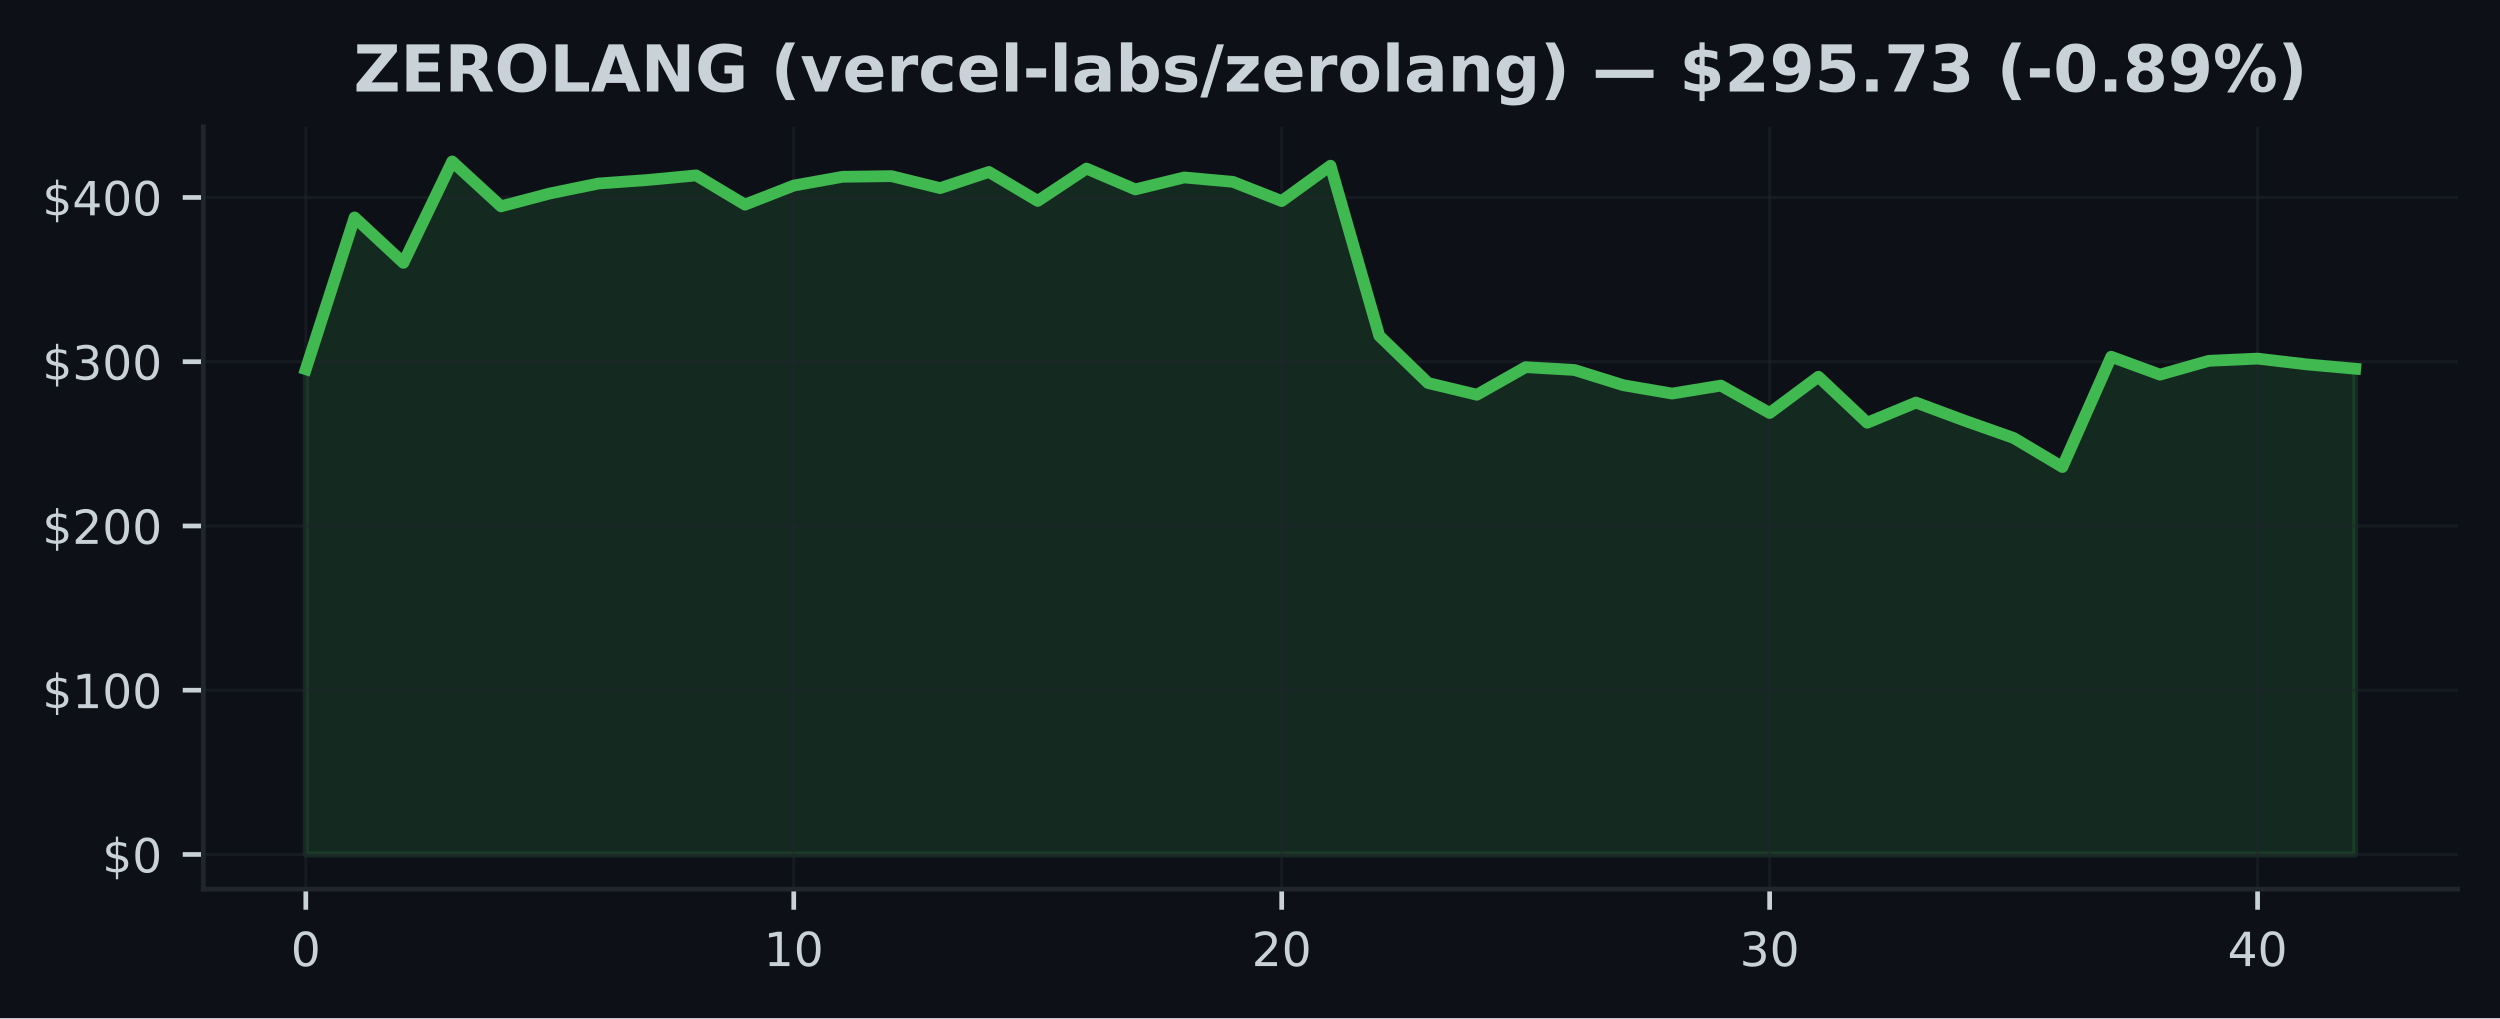
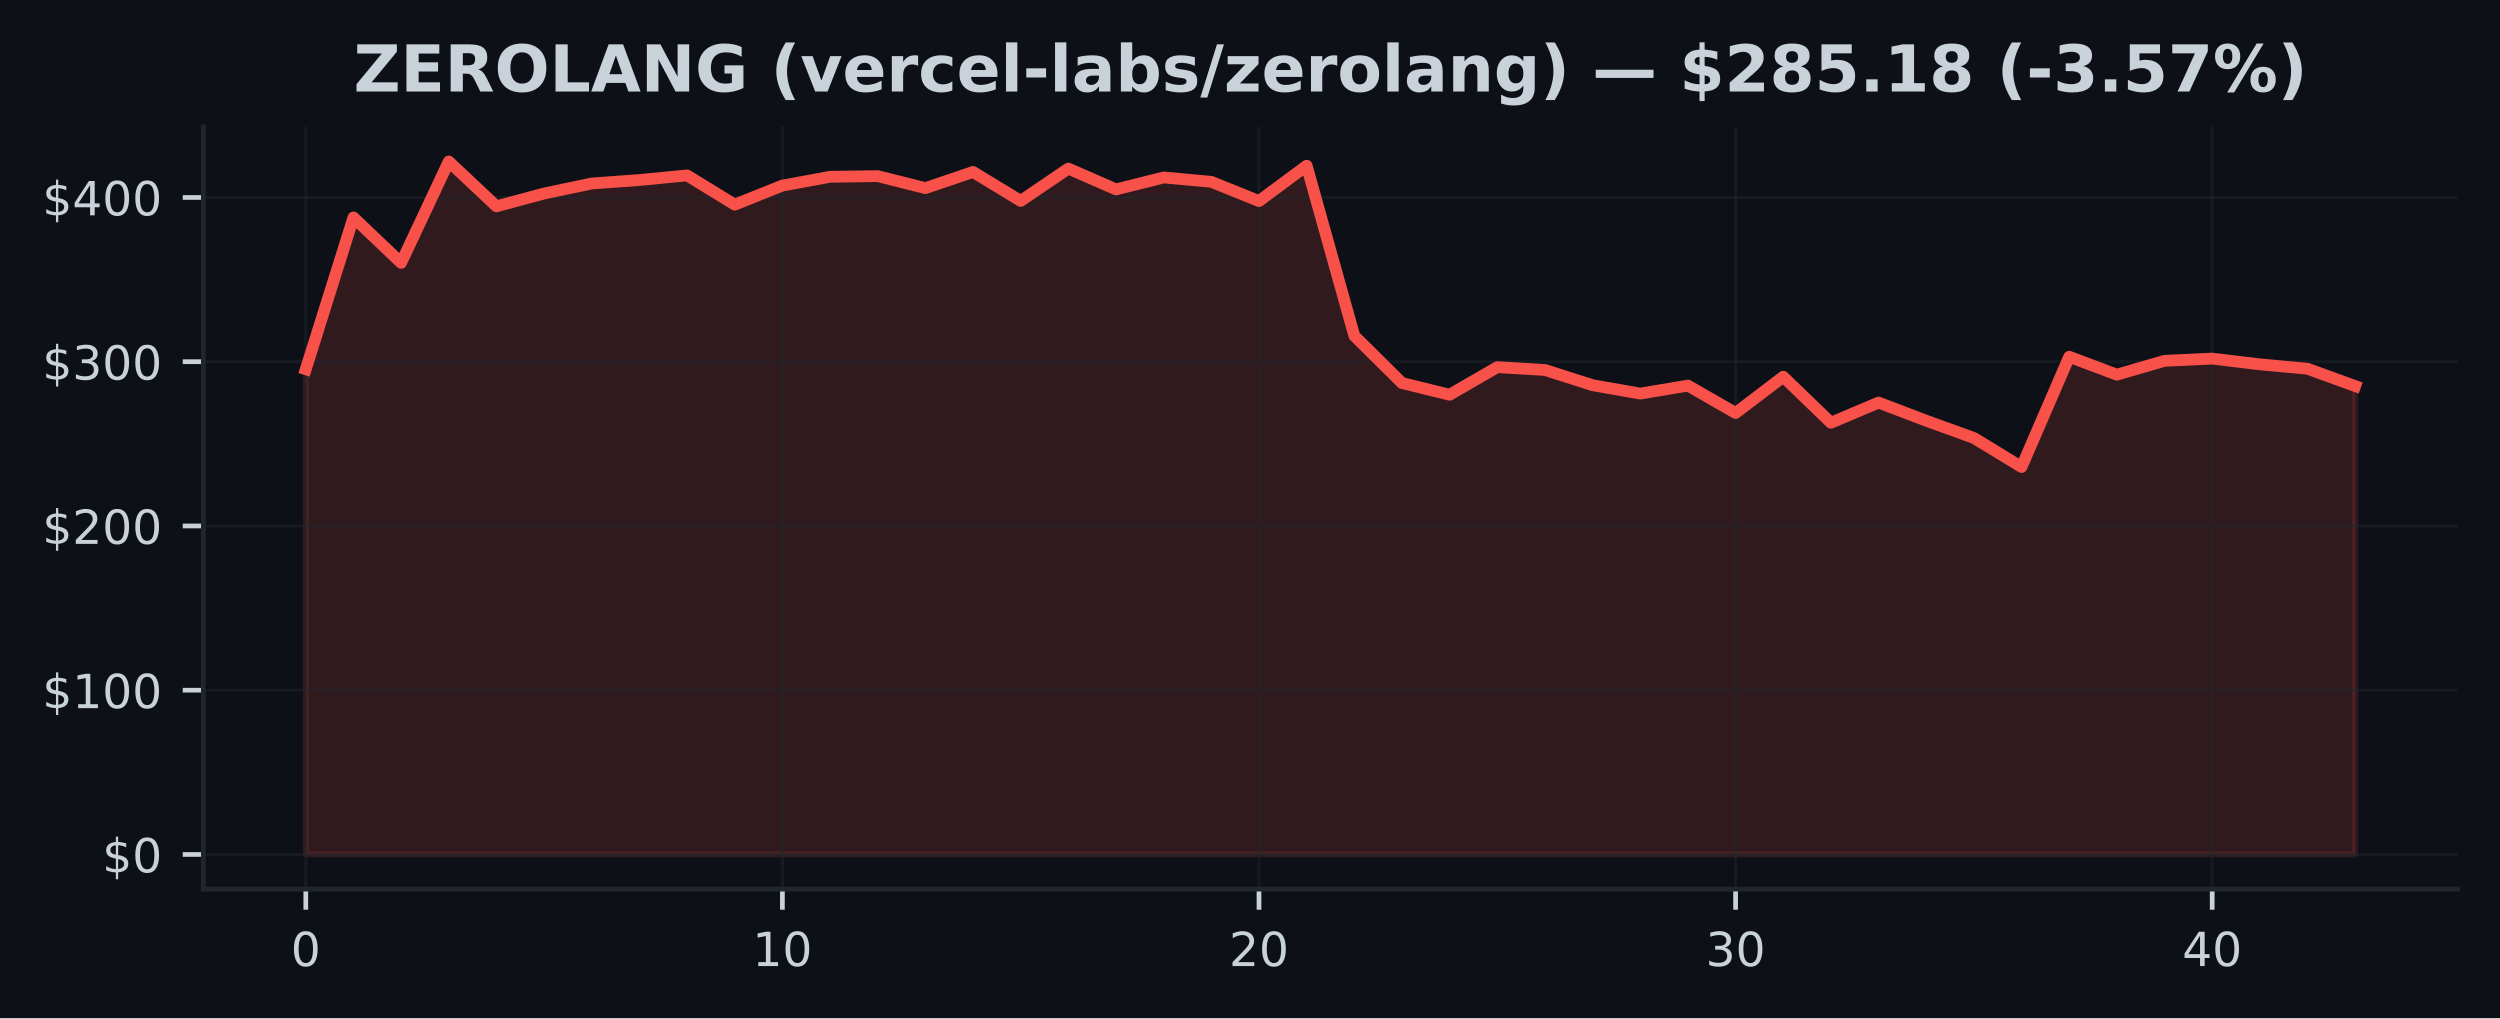
<svg xmlns="http://www.w3.org/2000/svg" xmlns:xlink="http://www.w3.org/1999/xlink" width="424.91pt" height="173.061pt" viewBox="0 0 424.91 173.061" version="1.1">
  <defs>
    <style type="text/css">*{stroke-linejoin: round; stroke-linecap: butt}</style>
  </defs>
  <g id="figure_1">
    <g id="patch_1">
      <path d="M 0 173.061  L 424.91 173.061  L 424.91 0  L 0 0  z " style="fill: #0d1117" />
    </g>
    <g id="axes_1">
      <g id="patch_2">
        <path d="M 34.56 151.118  L 417.71 151.118  L 417.71 21.558  L 34.56 21.558  z " style="fill: #0d1117" />
      </g>
      <g id="FillBetweenPolyCollection_1">
        <defs>
-           <path id="m1486b0fbf0" d="M 51.976 -27.832  L 51.976 -110.307  L 60.269 -136.102  L 68.562 -128.386  L 76.856 -145.613  L 85.149 -137.992  L 93.442 -140.175  L 101.736 -141.873  L 110.029 -142.464  L 118.322 -143.249  L 126.616 -138.28  L 134.909 -141.521  L 143.202 -143.012  L 151.495 -143.126  L 159.789 -141.085  L 168.082 -143.835  L 176.375 -138.911  L 184.669 -144.41  L 192.962 -140.868  L 201.255 -142.9  L 209.548 -142.154  L 217.842 -138.885  L 226.135 -144.893  L 234.428 -115.985  L 242.722 -107.962  L 251.015 -105.968  L 259.308 -110.659  L 267.601 -110.178  L 275.895 -107.59  L 284.188 -106.167  L 292.481 -107.523  L 300.775 -102.864  L 309.068 -109.028  L 317.361 -101.211  L 325.654 -104.637  L 333.948 -101.549  L 342.241 -98.621  L 350.534 -93.685  L 358.828 -112.426  L 367.121 -109.383  L 375.414 -111.733  L 383.708 -112.11  L 392.001 -111.136  L 400.294 -110.391  L 400.294 -27.832  L 400.294 -27.832  L 392.001 -27.832  L 383.708 -27.832  L 375.414 -27.832  L 367.121 -27.832  L 358.828 -27.832  L 350.534 -27.832  L 342.241 -27.832  L 333.948 -27.832  L 325.654 -27.832  L 317.361 -27.832  L 309.068 -27.832  L 300.775 -27.832  L 292.481 -27.832  L 284.188 -27.832  L 275.895 -27.832  L 267.601 -27.832  L 259.308 -27.832  L 251.015 -27.832  L 242.722 -27.832  L 234.428 -27.832  L 226.135 -27.832  L 217.842 -27.832  L 209.548 -27.832  L 201.255 -27.832  L 192.962 -27.832  L 184.669 -27.832  L 176.375 -27.832  L 168.082 -27.832  L 159.789 -27.832  L 151.495 -27.832  L 143.202 -27.832  L 134.909 -27.832  L 126.616 -27.832  L 118.322 -27.832  L 110.029 -27.832  L 101.736 -27.832  L 93.442 -27.832  L 85.149 -27.832  L 76.856 -27.832  L 68.562 -27.832  L 60.269 -27.832  L 51.976 -27.832  z " style="stroke: #3fb950; stroke-opacity: 0.15" />
+           <path id="m96f0166bbc" d="M 51.976 -27.832  L 51.976 -110.307  L 60.076 -136.102  L 68.177 -128.386  L 76.277 -145.613  L 84.378 -137.992  L 92.478 -140.175  L 100.578 -141.873  L 108.679 -142.464  L 116.779 -143.249  L 124.88 -138.28  L 132.98 -141.521  L 141.081 -143.012  L 149.181 -143.126  L 157.281 -141.085  L 165.382 -143.835  L 173.482 -138.911  L 181.583 -144.41  L 189.683 -140.868  L 197.784 -142.9  L 205.884 -142.154  L 213.984 -138.885  L 222.085 -144.893  L 230.185 -115.985  L 238.286 -107.962  L 246.386 -105.968  L 254.486 -110.659  L 262.587 -110.178  L 270.687 -107.59  L 278.788 -106.167  L 286.888 -107.523  L 294.989 -102.864  L 303.089 -109.028  L 311.189 -101.211  L 319.29 -104.637  L 327.39 -101.549  L 335.491 -98.621  L 343.591 -93.685  L 351.692 -112.426  L 359.792 -109.383  L 367.892 -111.733  L 375.993 -112.11  L 384.093 -111.136  L 392.194 -110.391  L 400.294 -107.445  L 400.294 -27.832  L 400.294 -27.832  L 392.194 -27.832  L 384.093 -27.832  L 375.993 -27.832  L 367.892 -27.832  L 359.792 -27.832  L 351.692 -27.832  L 343.591 -27.832  L 335.491 -27.832  L 327.39 -27.832  L 319.29 -27.832  L 311.189 -27.832  L 303.089 -27.832  L 294.989 -27.832  L 286.888 -27.832  L 278.788 -27.832  L 270.687 -27.832  L 262.587 -27.832  L 254.486 -27.832  L 246.386 -27.832  L 238.286 -27.832  L 230.185 -27.832  L 222.085 -27.832  L 213.984 -27.832  L 205.884 -27.832  L 197.784 -27.832  L 189.683 -27.832  L 181.583 -27.832  L 173.482 -27.832  L 165.382 -27.832  L 157.281 -27.832  L 149.181 -27.832  L 141.081 -27.832  L 132.98 -27.832  L 124.88 -27.832  L 116.779 -27.832  L 108.679 -27.832  L 100.578 -27.832  L 92.478 -27.832  L 84.378 -27.832  L 76.277 -27.832  L 68.177 -27.832  L 60.076 -27.832  L 51.976 -27.832  z " style="stroke: #f85149; stroke-opacity: 0.15" />
        </defs>
-         <g clip-path="url(#pef9ae3f86c)">
-           <use xlink:href="#m1486b0fbf0" x="0" y="173.061" style="fill: #3fb950; fill-opacity: 0.15; stroke: #3fb950; stroke-opacity: 0.15" />
+         <g clip-path="url(#p9b4d5dfa39)">
+           <use xlink:href="#m96f0166bbc" x="0" y="173.061" style="fill: #f85149; fill-opacity: 0.15; stroke: #f85149; stroke-opacity: 0.15" />
        </g>
      </g>
      <g id="matplotlib.axis_1">
        <g id="xtick_1">
          <g id="line2d_1">
-             <path d="M 51.976 151.118  L 51.976 21.558  " clip-path="url(#pef9ae3f86c)" style="fill: none; stroke: #21262d; stroke-opacity: 0.5; stroke-width: 0.5; stroke-linecap: square" />
+             <path d="M 51.976 151.118  L 51.976 21.558  " clip-path="url(#p9b4d5dfa39)" style="fill: none; stroke: #21262d; stroke-opacity: 0.5; stroke-width: 0.5; stroke-linecap: square" />
          </g>
          <g id="line2d_2">
            <defs>
-               <path id="me3d397b554" d="M 0 0  L 0 3.5  " style="stroke: #c9d1d9; stroke-width: 0.8" />
+               <path id="m2ffce586f7" d="M 0 0  L 0 3.5  " style="stroke: #c9d1d9; stroke-width: 0.8" />
            </defs>
            <g>
-               <use xlink:href="#me3d397b554" x="51.976" y="151.118" style="fill: #c9d1d9; stroke: #c9d1d9; stroke-width: 0.8" />
+               <use xlink:href="#m2ffce586f7" x="51.976" y="151.118" style="fill: #c9d1d9; stroke: #c9d1d9; stroke-width: 0.8" />
            </g>
          </g>
          <g id="text_1">
            <g style="fill: #c9d1d9" transform="translate(49.43091 164.197) scale(0.08 -0.08)">
              <defs>
                <path id="DejaVuSans-30" d="M 2034 4250  Q 1547 4250 1301 3770  Q 1056 3291 1056 2328  Q 1056 1369 1301 889  Q 1547 409 2034 409  Q 2525 409 2770 889  Q 3016 1369 3016 2328  Q 3016 3291 2770 3770  Q 2525 4250 2034 4250  z M 2034 4750  Q 2819 4750 3233 4129  Q 3647 3509 3647 2328  Q 3647 1150 3233 529  Q 2819 -91 2034 -91  Q 1250 -91 836 529  Q 422 1150 422 2328  Q 422 3509 836 4129  Q 1250 4750 2034 4750  z " transform="scale(0.015625)" />
              </defs>
              <use xlink:href="#DejaVuSans-30" />
            </g>
          </g>
        </g>
        <g id="xtick_2">
          <g id="line2d_3">
-             <path d="M 134.909 151.118  L 134.909 21.558  " clip-path="url(#pef9ae3f86c)" style="fill: none; stroke: #21262d; stroke-opacity: 0.5; stroke-width: 0.5; stroke-linecap: square" />
+             <path d="M 132.98 151.118  L 132.98 21.558  " clip-path="url(#p9b4d5dfa39)" style="fill: none; stroke: #21262d; stroke-opacity: 0.5; stroke-width: 0.5; stroke-linecap: square" />
          </g>
          <g id="line2d_4">
            <g>
-               <use xlink:href="#me3d397b554" x="134.909" y="151.118" style="fill: #c9d1d9; stroke: #c9d1d9; stroke-width: 0.8" />
+               <use xlink:href="#m2ffce586f7" x="132.98" y="151.118" style="fill: #c9d1d9; stroke: #c9d1d9; stroke-width: 0.8" />
            </g>
          </g>
          <g id="text_2">
-             <g style="fill: #c9d1d9" transform="translate(129.8188 164.197) scale(0.08 -0.08)">
+             <g style="fill: #c9d1d9" transform="translate(127.8901 164.197) scale(0.08 -0.08)">
              <defs>
                <path id="DejaVuSans-31" d="M 794 531  L 1825 531  L 1825 4091  L 703 3866  L 703 4441  L 1819 4666  L 2450 4666  L 2450 531  L 3481 531  L 3481 0  L 794 0  L 794 531  z " transform="scale(0.015625)" />
              </defs>
              <use xlink:href="#DejaVuSans-31" />
              <use xlink:href="#DejaVuSans-30" transform="translate(63.62305 0)" />
            </g>
          </g>
        </g>
        <g id="xtick_3">
          <g id="line2d_5">
-             <path d="M 217.842 151.118  L 217.842 21.558  " clip-path="url(#pef9ae3f86c)" style="fill: none; stroke: #21262d; stroke-opacity: 0.5; stroke-width: 0.5; stroke-linecap: square" />
+             <path d="M 213.984 151.118  L 213.984 21.558  " clip-path="url(#p9b4d5dfa39)" style="fill: none; stroke: #21262d; stroke-opacity: 0.5; stroke-width: 0.5; stroke-linecap: square" />
          </g>
          <g id="line2d_6">
            <g>
-               <use xlink:href="#me3d397b554" x="217.842" y="151.118" style="fill: #c9d1d9; stroke: #c9d1d9; stroke-width: 0.8" />
+               <use xlink:href="#m2ffce586f7" x="213.984" y="151.118" style="fill: #c9d1d9; stroke: #c9d1d9; stroke-width: 0.8" />
            </g>
          </g>
          <g id="text_3">
-             <g style="fill: #c9d1d9" transform="translate(212.7517 164.197) scale(0.08 -0.08)">
+             <g style="fill: #c9d1d9" transform="translate(208.8944 164.197) scale(0.08 -0.08)">
              <defs>
                <path id="DejaVuSans-32" d="M 1228 531  L 3431 531  L 3431 0  L 469 0  L 469 531  Q 828 903 1448 1529  Q 2069 2156 2228 2338  Q 2531 2678 2651 2914  Q 2772 3150 2772 3378  Q 2772 3750 2511 3984  Q 2250 4219 1831 4219  Q 1534 4219 1204 4116  Q 875 4013 500 3803  L 500 4441  Q 881 4594 1212 4672  Q 1544 4750 1819 4750  Q 2544 4750 2975 4387  Q 3406 4025 3406 3419  Q 3406 3131 3298 2873  Q 3191 2616 2906 2266  Q 2828 2175 2409 1742  Q 1991 1309 1228 531  z " transform="scale(0.015625)" />
              </defs>
              <use xlink:href="#DejaVuSans-32" />
              <use xlink:href="#DejaVuSans-30" transform="translate(63.62305 0)" />
            </g>
          </g>
        </g>
        <g id="xtick_4">
          <g id="line2d_7">
-             <path d="M 300.775 151.118  L 300.775 21.558  " clip-path="url(#pef9ae3f86c)" style="fill: none; stroke: #21262d; stroke-opacity: 0.5; stroke-width: 0.5; stroke-linecap: square" />
+             <path d="M 294.989 151.118  L 294.989 21.558  " clip-path="url(#p9b4d5dfa39)" style="fill: none; stroke: #21262d; stroke-opacity: 0.5; stroke-width: 0.5; stroke-linecap: square" />
          </g>
          <g id="line2d_8">
            <g>
-               <use xlink:href="#me3d397b554" x="300.775" y="151.118" style="fill: #c9d1d9; stroke: #c9d1d9; stroke-width: 0.8" />
+               <use xlink:href="#m2ffce586f7" x="294.989" y="151.118" style="fill: #c9d1d9; stroke: #c9d1d9; stroke-width: 0.8" />
            </g>
          </g>
          <g id="text_4">
-             <g style="fill: #c9d1d9" transform="translate(295.6846 164.197) scale(0.08 -0.08)">
+             <g style="fill: #c9d1d9" transform="translate(289.8986 164.197) scale(0.08 -0.08)">
              <defs>
                <path id="DejaVuSans-33" d="M 2597 2516  Q 3050 2419 3304 2112  Q 3559 1806 3559 1356  Q 3559 666 3084 287  Q 2609 -91 1734 -91  Q 1441 -91 1130 -33  Q 819 25 488 141  L 488 750  Q 750 597 1062 519  Q 1375 441 1716 441  Q 2309 441 2620 675  Q 2931 909 2931 1356  Q 2931 1769 2642 2001  Q 2353 2234 1838 2234  L 1294 2234  L 1294 2753  L 1863 2753  Q 2328 2753 2575 2939  Q 2822 3125 2822 3475  Q 2822 3834 2567 4026  Q 2313 4219 1838 4219  Q 1578 4219 1281 4162  Q 984 4106 628 3988  L 628 4550  Q 988 4650 1302 4700  Q 1616 4750 1894 4750  Q 2613 4750 3031 4423  Q 3450 4097 3450 3541  Q 3450 3153 3228 2886  Q 3006 2619 2597 2516  z " transform="scale(0.015625)" />
              </defs>
              <use xlink:href="#DejaVuSans-33" />
              <use xlink:href="#DejaVuSans-30" transform="translate(63.62305 0)" />
            </g>
          </g>
        </g>
        <g id="xtick_5">
          <g id="line2d_9">
-             <path d="M 383.708 151.118  L 383.708 21.558  " clip-path="url(#pef9ae3f86c)" style="fill: none; stroke: #21262d; stroke-opacity: 0.5; stroke-width: 0.5; stroke-linecap: square" />
+             <path d="M 375.993 151.118  L 375.993 21.558  " clip-path="url(#p9b4d5dfa39)" style="fill: none; stroke: #21262d; stroke-opacity: 0.5; stroke-width: 0.5; stroke-linecap: square" />
          </g>
          <g id="line2d_10">
            <g>
-               <use xlink:href="#me3d397b554" x="383.708" y="151.118" style="fill: #c9d1d9; stroke: #c9d1d9; stroke-width: 0.8" />
+               <use xlink:href="#m2ffce586f7" x="375.993" y="151.118" style="fill: #c9d1d9; stroke: #c9d1d9; stroke-width: 0.8" />
            </g>
          </g>
          <g id="text_5">
-             <g style="fill: #c9d1d9" transform="translate(378.6175 164.197) scale(0.08 -0.08)">
+             <g style="fill: #c9d1d9" transform="translate(370.9028 164.197) scale(0.08 -0.08)">
              <defs>
                <path id="DejaVuSans-34" d="M 2419 4116  L 825 1625  L 2419 1625  L 2419 4116  z M 2253 4666  L 3047 4666  L 3047 1625  L 3713 1625  L 3713 1100  L 3047 1100  L 3047 0  L 2419 0  L 2419 1100  L 313 1100  L 313 1709  L 2253 4666  z " transform="scale(0.015625)" />
              </defs>
              <use xlink:href="#DejaVuSans-34" />
              <use xlink:href="#DejaVuSans-30" transform="translate(63.62305 0)" />
            </g>
          </g>
        </g>
      </g>
      <g id="matplotlib.axis_2">
        <g id="ytick_1">
          <g id="line2d_11">
-             <path d="M 34.56 145.229  L 417.71 145.229  " clip-path="url(#pef9ae3f86c)" style="fill: none; stroke: #21262d; stroke-opacity: 0.5; stroke-width: 0.5; stroke-linecap: square" />
+             <path d="M 34.56 145.229  L 417.71 145.229  " clip-path="url(#p9b4d5dfa39)" style="fill: none; stroke: #21262d; stroke-opacity: 0.5; stroke-width: 0.5; stroke-linecap: square" />
          </g>
          <g id="line2d_12">
            <defs>
-               <path id="m4737046cd3" d="M 0 0  L -3.5 0  " style="stroke: #c9d1d9; stroke-width: 0.8" />
+               <path id="m61908d10e0" d="M 0 0  L -3.5 0  " style="stroke: #c9d1d9; stroke-width: 0.8" />
            </defs>
            <g>
-               <use xlink:href="#m4737046cd3" x="34.56" y="145.229" style="fill: #c9d1d9; stroke: #c9d1d9; stroke-width: 0.8" />
+               <use xlink:href="#m61908d10e0" x="34.56" y="145.229" style="fill: #c9d1d9; stroke: #c9d1d9; stroke-width: 0.8" />
            </g>
          </g>
          <g id="text_6">
            <g style="fill: #c9d1d9" transform="translate(17.38 148.2686) scale(0.08 -0.08)">
              <defs>
                <path id="DejaVuSans-24" d="M 2163 -941  L 1850 -941  L 1847 0  Q 1519 6 1191 76  Q 863 147 531 288  L 531 850  Q 850 650 1176 548  Q 1503 447 1850 444  L 1850 1869  Q 1159 1981 845 2250  Q 531 2519 531 2988  Q 531 3497 872 3790  Q 1213 4084 1850 4128  L 1850 4863  L 2163 4863  L 2163 4138  Q 2453 4125 2725 4076  Q 2997 4028 3256 3944  L 3256 3397  Q 2997 3528 2723 3600  Q 2450 3672 2163 3684  L 2163 2350  Q 2872 2241 3206 1959  Q 3541 1678 3541 1191  Q 3541 663 3186 358  Q 2831 53 2163 6  L 2163 -941  z M 1850 2406  L 1850 3688  Q 1488 3647 1297 3481  Q 1106 3316 1106 3041  Q 1106 2772 1282 2622  Q 1459 2472 1850 2406  z M 2163 1806  L 2163 453  Q 2559 506 2761 678  Q 2963 850 2963 1131  Q 2963 1406 2770 1568  Q 2578 1731 2163 1806  z " transform="scale(0.015625)" />
              </defs>
              <use xlink:href="#DejaVuSans-24" />
              <use xlink:href="#DejaVuSans-30" transform="translate(63.62305 0)" />
            </g>
          </g>
        </g>
        <g id="ytick_2">
          <g id="line2d_13">
-             <path d="M 34.56 117.312  L 417.71 117.312  " clip-path="url(#pef9ae3f86c)" style="fill: none; stroke: #21262d; stroke-opacity: 0.5; stroke-width: 0.5; stroke-linecap: square" />
+             <path d="M 34.56 117.312  L 417.71 117.312  " clip-path="url(#p9b4d5dfa39)" style="fill: none; stroke: #21262d; stroke-opacity: 0.5; stroke-width: 0.5; stroke-linecap: square" />
          </g>
          <g id="line2d_14">
            <g>
-               <use xlink:href="#m4737046cd3" x="34.56" y="117.312" style="fill: #c9d1d9; stroke: #c9d1d9; stroke-width: 0.8" />
+               <use xlink:href="#m61908d10e0" x="34.56" y="117.312" style="fill: #c9d1d9; stroke: #c9d1d9; stroke-width: 0.8" />
            </g>
          </g>
          <g id="text_7">
            <g style="fill: #c9d1d9" transform="translate(7.2 120.3516) scale(0.08 -0.08)">
              <use xlink:href="#DejaVuSans-24" />
              <use xlink:href="#DejaVuSans-31" transform="translate(63.62305 0)" />
              <use xlink:href="#DejaVuSans-30" transform="translate(127.2461 0)" />
              <use xlink:href="#DejaVuSans-30" transform="translate(190.8691 0)" />
            </g>
          </g>
        </g>
        <g id="ytick_3">
          <g id="line2d_15">
-             <path d="M 34.56 89.395  L 417.71 89.395  " clip-path="url(#pef9ae3f86c)" style="fill: none; stroke: #21262d; stroke-opacity: 0.5; stroke-width: 0.5; stroke-linecap: square" />
+             <path d="M 34.56 89.395  L 417.71 89.395  " clip-path="url(#p9b4d5dfa39)" style="fill: none; stroke: #21262d; stroke-opacity: 0.5; stroke-width: 0.5; stroke-linecap: square" />
          </g>
          <g id="line2d_16">
            <g>
-               <use xlink:href="#m4737046cd3" x="34.56" y="89.395" style="fill: #c9d1d9; stroke: #c9d1d9; stroke-width: 0.8" />
+               <use xlink:href="#m61908d10e0" x="34.56" y="89.395" style="fill: #c9d1d9; stroke: #c9d1d9; stroke-width: 0.8" />
            </g>
          </g>
          <g id="text_8">
            <g style="fill: #c9d1d9" transform="translate(7.2 92.43457) scale(0.08 -0.08)">
              <use xlink:href="#DejaVuSans-24" />
              <use xlink:href="#DejaVuSans-32" transform="translate(63.62305 0)" />
              <use xlink:href="#DejaVuSans-30" transform="translate(127.2461 0)" />
              <use xlink:href="#DejaVuSans-30" transform="translate(190.8691 0)" />
            </g>
          </g>
        </g>
        <g id="ytick_4">
          <g id="line2d_17">
-             <path d="M 34.56 61.478  L 417.71 61.478  " clip-path="url(#pef9ae3f86c)" style="fill: none; stroke: #21262d; stroke-opacity: 0.5; stroke-width: 0.5; stroke-linecap: square" />
+             <path d="M 34.56 61.478  L 417.71 61.478  " clip-path="url(#p9b4d5dfa39)" style="fill: none; stroke: #21262d; stroke-opacity: 0.5; stroke-width: 0.5; stroke-linecap: square" />
          </g>
          <g id="line2d_18">
            <g>
-               <use xlink:href="#m4737046cd3" x="34.56" y="61.478" style="fill: #c9d1d9; stroke: #c9d1d9; stroke-width: 0.8" />
+               <use xlink:href="#m61908d10e0" x="34.56" y="61.478" style="fill: #c9d1d9; stroke: #c9d1d9; stroke-width: 0.8" />
            </g>
          </g>
          <g id="text_9">
            <g style="fill: #c9d1d9" transform="translate(7.2 64.51757) scale(0.08 -0.08)">
              <use xlink:href="#DejaVuSans-24" />
              <use xlink:href="#DejaVuSans-33" transform="translate(63.62305 0)" />
              <use xlink:href="#DejaVuSans-30" transform="translate(127.2461 0)" />
              <use xlink:href="#DejaVuSans-30" transform="translate(190.8691 0)" />
            </g>
          </g>
        </g>
        <g id="ytick_5">
          <g id="line2d_19">
-             <path d="M 34.56 33.561  L 417.71 33.561  " clip-path="url(#pef9ae3f86c)" style="fill: none; stroke: #21262d; stroke-opacity: 0.5; stroke-width: 0.5; stroke-linecap: square" />
+             <path d="M 34.56 33.561  L 417.71 33.561  " clip-path="url(#p9b4d5dfa39)" style="fill: none; stroke: #21262d; stroke-opacity: 0.5; stroke-width: 0.5; stroke-linecap: square" />
          </g>
          <g id="line2d_20">
            <g>
-               <use xlink:href="#m4737046cd3" x="34.56" y="33.561" style="fill: #c9d1d9; stroke: #c9d1d9; stroke-width: 0.8" />
+               <use xlink:href="#m61908d10e0" x="34.56" y="33.561" style="fill: #c9d1d9; stroke: #c9d1d9; stroke-width: 0.8" />
            </g>
          </g>
          <g id="text_10">
            <g style="fill: #c9d1d9" transform="translate(7.2 36.60057) scale(0.08 -0.08)">
              <use xlink:href="#DejaVuSans-24" />
              <use xlink:href="#DejaVuSans-34" transform="translate(63.62305 0)" />
              <use xlink:href="#DejaVuSans-30" transform="translate(127.2461 0)" />
              <use xlink:href="#DejaVuSans-30" transform="translate(190.8691 0)" />
            </g>
          </g>
        </g>
      </g>
      <g id="line2d_21">
-         <path d="M 51.976 62.754  L 60.269 36.959  L 68.562 44.675  L 76.856 27.447  L 85.149 35.069  L 93.442 32.886  L 101.736 31.188  L 110.029 30.596  L 118.322 29.812  L 126.616 34.781  L 134.909 31.54  L 143.202 30.049  L 151.495 29.935  L 159.789 31.976  L 168.082 29.226  L 176.375 34.15  L 184.669 28.651  L 192.962 32.193  L 201.255 30.161  L 209.548 30.906  L 217.842 34.175  L 226.135 28.168  L 234.428 57.076  L 242.722 65.099  L 251.015 67.092  L 259.308 62.402  L 267.601 62.882  L 275.895 65.47  L 284.188 66.894  L 292.481 65.537  L 300.775 70.197  L 309.068 64.033  L 317.361 71.849  L 325.654 68.424  L 333.948 71.512  L 342.241 74.44  L 350.534 79.376  L 358.828 60.635  L 367.121 63.678  L 375.414 61.327  L 383.708 60.951  L 392.001 61.925  L 400.294 62.67  " clip-path="url(#pef9ae3f86c)" style="fill: none; stroke: #3fb950; stroke-width: 2; stroke-linecap: square" />
+         <path d="M 51.976 62.754  L 60.076 36.959  L 68.177 44.675  L 76.277 27.447  L 84.378 35.069  L 92.478 32.886  L 100.578 31.188  L 108.679 30.596  L 116.779 29.812  L 124.88 34.781  L 132.98 31.54  L 141.081 30.049  L 149.181 29.935  L 157.281 31.976  L 165.382 29.226  L 173.482 34.15  L 181.583 28.651  L 189.683 32.193  L 197.784 30.161  L 205.884 30.906  L 213.984 34.175  L 222.085 28.168  L 230.185 57.076  L 238.286 65.099  L 246.386 67.092  L 254.486 62.402  L 262.587 62.882  L 270.687 65.47  L 278.788 66.894  L 286.888 65.537  L 294.989 70.197  L 303.089 64.033  L 311.189 71.849  L 319.29 68.424  L 327.39 71.512  L 335.491 74.44  L 343.591 79.376  L 351.692 60.635  L 359.792 63.678  L 367.892 61.327  L 375.993 60.951  L 384.093 61.925  L 392.194 62.67  L 400.294 65.615  " clip-path="url(#p9b4d5dfa39)" style="fill: none; stroke: #f85149; stroke-width: 2; stroke-linecap: square" />
      </g>
      <g id="patch_3">
        <path d="M 34.56 151.118  L 34.56 21.558  " style="fill: none; stroke: #21262d; stroke-width: 0.8; stroke-linejoin: miter; stroke-linecap: square" />
      </g>
      <g id="patch_4">
        <path d="M 34.56 151.118  L 417.71 151.118  " style="fill: none; stroke: #21262d; stroke-width: 0.8; stroke-linejoin: miter; stroke-linecap: square" />
      </g>
      <g id="text_11">
        <g style="fill: #c9d1d9" transform="translate(60.09859 15.55828) scale(0.11 -0.11)">
          <defs>
            <path id="DejaVuSans-Bold-5a" d="M 359 4666  L 4281 4666  L 4281 3938  L 1778 909  L 4353 909  L 4353 0  L 288 0  L 288 728  L 2791 3756  L 359 3756  L 359 4666  z " transform="scale(0.015625)" />
            <path id="DejaVuSans-Bold-45" d="M 588 4666  L 3834 4666  L 3834 3756  L 1791 3756  L 1791 2888  L 3713 2888  L 3713 1978  L 1791 1978  L 1791 909  L 3903 909  L 3903 0  L 588 0  L 588 4666  z " transform="scale(0.015625)" />
            <path id="DejaVuSans-Bold-52" d="M 2297 2597  Q 2675 2597 2839 2737  Q 3003 2878 3003 3200  Q 3003 3519 2839 3656  Q 2675 3794 2297 3794  L 1791 3794  L 1791 2597  L 2297 2597  z M 1791 1766  L 1791 0  L 588 0  L 588 4666  L 2425 4666  Q 3347 4666 3776 4356  Q 4206 4047 4206 3378  Q 4206 2916 3982 2619  Q 3759 2322 3309 2181  Q 3556 2125 3751 1926  Q 3947 1728 4147 1325  L 4800 0  L 3519 0  L 2950 1159  Q 2778 1509 2601 1637  Q 2425 1766 2131 1766  L 1791 1766  z " transform="scale(0.015625)" />
            <path id="DejaVuSans-Bold-4f" d="M 2719 3878  Q 2169 3878 1866 3472  Q 1563 3066 1563 2328  Q 1563 1594 1866 1187  Q 2169 781 2719 781  Q 3272 781 3575 1187  Q 3878 1594 3878 2328  Q 3878 3066 3575 3472  Q 3272 3878 2719 3878  z M 2719 4750  Q 3844 4750 4481 4106  Q 5119 3463 5119 2328  Q 5119 1197 4481 553  Q 3844 -91 2719 -91  Q 1597 -91 958 553  Q 319 1197 319 2328  Q 319 3463 958 4106  Q 1597 4750 2719 4750  z " transform="scale(0.015625)" />
            <path id="DejaVuSans-Bold-4c" d="M 588 4666  L 1791 4666  L 1791 909  L 3903 909  L 3903 0  L 588 0  L 588 4666  z " transform="scale(0.015625)" />
            <path id="DejaVuSans-Bold-41" d="M 3419 850  L 1538 850  L 1241 0  L 31 0  L 1759 4666  L 3194 4666  L 4922 0  L 3713 0  L 3419 850  z M 1838 1716  L 3116 1716  L 2478 3572  L 1838 1716  z " transform="scale(0.015625)" />
            <path id="DejaVuSans-Bold-4e" d="M 588 4666  L 1931 4666  L 3628 1466  L 3628 4666  L 4769 4666  L 4769 0  L 3425 0  L 1728 3200  L 1728 0  L 588 0  L 588 4666  z " transform="scale(0.015625)" />
            <path id="DejaVuSans-Bold-47" d="M 4781 347  Q 4331 128 3847 18  Q 3363 -91 2847 -91  Q 1681 -91 1000 561  Q 319 1213 319 2328  Q 319 3456 1012 4103  Q 1706 4750 2913 4750  Q 3378 4750 3804 4662  Q 4231 4575 4609 4403  L 4609 3438  Q 4219 3659 3833 3768  Q 3447 3878 3059 3878  Q 2341 3878 1952 3476  Q 1563 3075 1563 2328  Q 1563 1588 1938 1184  Q 2313 781 3003 781  Q 3191 781 3352 804  Q 3513 828 3641 878  L 3641 1784  L 2906 1784  L 2906 2591  L 4781 2591  L 4781 347  z " transform="scale(0.015625)" />
            <path id="DejaVuSans-Bold-20" transform="scale(0.015625)" />
            <path id="DejaVuSans-Bold-28" d="M 2413 -844  L 1484 -844  Q 1006 -72 778 623  Q 550 1319 550 2003  Q 550 2688 779 3389  Q 1009 4091 1484 4856  L 2413 4856  Q 2013 4116 1813 3408  Q 1613 2700 1613 2009  Q 1613 1319 1811 609  Q 2009 -100 2413 -844  z " transform="scale(0.015625)" />
            <path id="DejaVuSans-Bold-76" d="M 97 3500  L 1216 3500  L 2088 1081  L 2956 3500  L 4078 3500  L 2700 0  L 1472 0  L 97 3500  z " transform="scale(0.015625)" />
            <path id="DejaVuSans-Bold-65" d="M 4031 1759  L 4031 1441  L 1416 1441  Q 1456 1047 1700 850  Q 1944 653 2381 653  Q 2734 653 3104 758  Q 3475 863 3866 1075  L 3866 213  Q 3469 63 3072 -14  Q 2675 -91 2278 -91  Q 1328 -91 801 392  Q 275 875 275 1747  Q 275 2603 792 3093  Q 1309 3584 2216 3584  Q 3041 3584 3536 3087  Q 4031 2591 4031 1759  z M 2881 2131  Q 2881 2450 2695 2645  Q 2509 2841 2209 2841  Q 1884 2841 1681 2658  Q 1478 2475 1428 2131  L 2881 2131  z " transform="scale(0.015625)" />
            <path id="DejaVuSans-Bold-72" d="M 3138 2547  Q 2991 2616 2845 2648  Q 2700 2681 2553 2681  Q 2122 2681 1889 2404  Q 1656 2128 1656 1613  L 1656 0  L 538 0  L 538 3500  L 1656 3500  L 1656 2925  Q 1872 3269 2151 3426  Q 2431 3584 2822 3584  Q 2878 3584 2943 3579  Q 3009 3575 3134 3559  L 3138 2547  z " transform="scale(0.015625)" />
            <path id="DejaVuSans-Bold-63" d="M 3366 3391  L 3366 2478  Q 3138 2634 2908 2709  Q 2678 2784 2431 2784  Q 1963 2784 1702 2511  Q 1441 2238 1441 1747  Q 1441 1256 1702 982  Q 1963 709 2431 709  Q 2694 709 2930 787  Q 3166 866 3366 1019  L 3366 103  Q 3103 6 2833 -42  Q 2563 -91 2291 -91  Q 1344 -91 809 395  Q 275 881 275 1747  Q 275 2613 809 3098  Q 1344 3584 2291 3584  Q 2566 3584 2833 3536  Q 3100 3488 3366 3391  z " transform="scale(0.015625)" />
            <path id="DejaVuSans-Bold-6c" d="M 538 4863  L 1656 4863  L 1656 0  L 538 0  L 538 4863  z " transform="scale(0.015625)" />
            <path id="DejaVuSans-Bold-2d" d="M 347 2297  L 2309 2297  L 2309 1388  L 347 1388  L 347 2297  z " transform="scale(0.015625)" />
            <path id="DejaVuSans-Bold-61" d="M 2106 1575  Q 1756 1575 1579 1456  Q 1403 1338 1403 1106  Q 1403 894 1545 773  Q 1688 653 1941 653  Q 2256 653 2472 879  Q 2688 1106 2688 1447  L 2688 1575  L 2106 1575  z M 3816 1997  L 3816 0  L 2688 0  L 2688 519  Q 2463 200 2181 54  Q 1900 -91 1497 -91  Q 953 -91 614 226  Q 275 544 275 1050  Q 275 1666 698 1953  Q 1122 2241 2028 2241  L 2688 2241  L 2688 2328  Q 2688 2594 2478 2717  Q 2269 2841 1825 2841  Q 1466 2841 1156 2769  Q 847 2697 581 2553  L 581 3406  Q 941 3494 1303 3539  Q 1666 3584 2028 3584  Q 2975 3584 3395 3211  Q 3816 2838 3816 1997  z " transform="scale(0.015625)" />
            <path id="DejaVuSans-Bold-62" d="M 2400 722  Q 2759 722 2948 984  Q 3138 1247 3138 1747  Q 3138 2247 2948 2509  Q 2759 2772 2400 2772  Q 2041 2772 1848 2508  Q 1656 2244 1656 1747  Q 1656 1250 1848 986  Q 2041 722 2400 722  z M 1656 2988  Q 1888 3294 2169 3439  Q 2450 3584 2816 3584  Q 3463 3584 3878 3070  Q 4294 2556 4294 1747  Q 4294 938 3878 423  Q 3463 -91 2816 -91  Q 2450 -91 2169 54  Q 1888 200 1656 506  L 1656 0  L 538 0  L 538 4863  L 1656 4863  L 1656 2988  z " transform="scale(0.015625)" />
            <path id="DejaVuSans-Bold-73" d="M 3272 3391  L 3272 2541  Q 2913 2691 2578 2766  Q 2244 2841 1947 2841  Q 1628 2841 1473 2761  Q 1319 2681 1319 2516  Q 1319 2381 1436 2309  Q 1553 2238 1856 2203  L 2053 2175  Q 2913 2066 3209 1816  Q 3506 1566 3506 1031  Q 3506 472 3093 190  Q 2681 -91 1863 -91  Q 1516 -91 1145 -36  Q 775 19 384 128  L 384 978  Q 719 816 1070 734  Q 1422 653 1784 653  Q 2113 653 2278 743  Q 2444 834 2444 1013  Q 2444 1163 2330 1236  Q 2216 1309 1875 1350  L 1678 1375  Q 931 1469 631 1722  Q 331 1975 331 2491  Q 331 3047 712 3315  Q 1094 3584 1881 3584  Q 2191 3584 2531 3537  Q 2872 3491 3272 3391  z " transform="scale(0.015625)" />
            <path id="DejaVuSans-Bold-2f" d="M 1644 4666  L 2338 4666  L 691 -594  L 0 -594  L 1644 4666  z " transform="scale(0.015625)" />
            <path id="DejaVuSans-Bold-7a" d="M 366 3500  L 3419 3500  L 3419 2719  L 1575 800  L 3419 800  L 3419 0  L 288 0  L 288 781  L 2131 2700  L 366 2700  L 366 3500  z " transform="scale(0.015625)" />
            <path id="DejaVuSans-Bold-6f" d="M 2203 2784  Q 1831 2784 1636 2517  Q 1441 2250 1441 1747  Q 1441 1244 1636 976  Q 1831 709 2203 709  Q 2569 709 2762 976  Q 2956 1244 2956 1747  Q 2956 2250 2762 2517  Q 2569 2784 2203 2784  z M 2203 3584  Q 3106 3584 3614 3096  Q 4122 2609 4122 1747  Q 4122 884 3614 396  Q 3106 -91 2203 -91  Q 1297 -91 786 396  Q 275 884 275 1747  Q 275 2609 786 3096  Q 1297 3584 2203 3584  z " transform="scale(0.015625)" />
            <path id="DejaVuSans-Bold-6e" d="M 4056 2131  L 4056 0  L 2931 0  L 2931 347  L 2931 1631  Q 2931 2084 2911 2256  Q 2891 2428 2841 2509  Q 2775 2619 2662 2680  Q 2550 2741 2406 2741  Q 2056 2741 1856 2470  Q 1656 2200 1656 1722  L 1656 0  L 538 0  L 538 3500  L 1656 3500  L 1656 2988  Q 1909 3294 2193 3439  Q 2478 3584 2822 3584  Q 3428 3584 3742 3212  Q 4056 2841 4056 2131  z " transform="scale(0.015625)" />
            <path id="DejaVuSans-Bold-67" d="M 2919 594  Q 2688 288 2409 144  Q 2131 0 1766 0  Q 1125 0 706 504  Q 288 1009 288 1791  Q 288 2575 706 3076  Q 1125 3578 1766 3578  Q 2131 3578 2409 3434  Q 2688 3291 2919 2981  L 2919 3500  L 4044 3500  L 4044 353  Q 4044 -491 3511 -936  Q 2978 -1381 1966 -1381  Q 1638 -1381 1331 -1331  Q 1025 -1281 716 -1178  L 716 -306  Q 1009 -475 1290 -558  Q 1572 -641 1856 -641  Q 2406 -641 2662 -400  Q 2919 -159 2919 353  L 2919 594  z M 2181 2772  Q 1834 2772 1640 2515  Q 1447 2259 1447 1791  Q 1447 1309 1634 1061  Q 1822 813 2181 813  Q 2531 813 2725 1069  Q 2919 1325 2919 1791  Q 2919 2259 2725 2515  Q 2531 2772 2181 2772  z " transform="scale(0.015625)" />
            <path id="DejaVuSans-Bold-29" d="M 513 -844  Q 913 -100 1113 609  Q 1313 1319 1313 2009  Q 1313 2700 1113 3408  Q 913 4116 513 4856  L 1441 4856  Q 1916 4091 2145 3389  Q 2375 2688 2375 2003  Q 2375 1319 2147 623  Q 1919 -72 1441 -844  L 513 -844  z " transform="scale(0.015625)" />
            <path id="DejaVuSans-Bold-2014" d="M 344 2156  L 6056 2156  L 6056 1350  L 344 1350  L 344 2156  z " transform="scale(0.015625)" />
            <path id="DejaVuSans-Bold-24" d="M 2484 -941  L 1978 -941  L 1975 0  Q 1584 16 1218 87  Q 853 159 506 288  L 506 1106  Q 866 922 1233 823  Q 1600 725 1978 713  L 1978 1684  L 1875 1703  Q 1128 1834 814 2115  Q 500 2397 500 2925  Q 500 3484 883 3798  Q 1266 4113 1975 4141  L 1978 4863  L 2484 4863  L 2484 4153  Q 2797 4128 3109 4075  Q 3422 4022 3738 3938  L 3738 3144  Q 3425 3275 3112 3348  Q 2800 3422 2484 3438  L 2484 2541  L 2584 2522  Q 3378 2397 3698 2105  Q 4019 1813 4019 1241  Q 4019 666 3637 358  Q 3256 50 2484 6  L 2484 -941  z M 1978 2613  L 1978 3428  Q 1756 3416 1623 3308  Q 1491 3200 1491 3034  Q 1491 2850 1612 2745  Q 1734 2641 1978 2613  z M 2484 1594  L 2484 725  Q 2756 728 2892 831  Q 3028 934 3028 1141  Q 3028 1353 2903 1458  Q 2778 1563 2484 1594  z " transform="scale(0.015625)" />
            <path id="DejaVuSans-Bold-32" d="M 1844 884  L 3897 884  L 3897 0  L 506 0  L 506 884  L 2209 2388  Q 2438 2594 2547 2791  Q 2656 2988 2656 3200  Q 2656 3528 2436 3728  Q 2216 3928 1850 3928  Q 1569 3928 1234 3808  Q 900 3688 519 3450  L 519 4475  Q 925 4609 1322 4679  Q 1719 4750 2100 4750  Q 2938 4750 3402 4381  Q 3866 4013 3866 3353  Q 3866 2972 3669 2642  Q 3472 2313 2841 1759  L 1844 884  z " transform="scale(0.015625)" />
-             <path id="DejaVuSans-Bold-39" d="M 641 103  L 641 966  Q 928 831 1190 764  Q 1453 697 1709 697  Q 2247 697 2547 995  Q 2847 1294 2900 1881  Q 2688 1725 2447 1647  Q 2206 1569 1925 1569  Q 1209 1569 770 1986  Q 331 2403 331 3084  Q 331 3838 820 4291  Q 1309 4744 2131 4744  Q 3044 4744 3544 4128  Q 4044 3513 4044 2388  Q 4044 1231 3459 570  Q 2875 -91 1856 -91  Q 1528 -91 1228 -42  Q 928 6 641 103  z M 2125 2350  Q 2441 2350 2600 2554  Q 2759 2759 2759 3169  Q 2759 3575 2600 3781  Q 2441 3988 2125 3988  Q 1809 3988 1650 3781  Q 1491 3575 1491 3169  Q 1491 2759 1650 2554  Q 1809 2350 2125 2350  z " transform="scale(0.015625)" />
+             <path id="DejaVuSans-Bold-38" d="M 2228 2088  Q 1891 2088 1709 1903  Q 1528 1719 1528 1375  Q 1528 1031 1709 848  Q 1891 666 2228 666  Q 2563 666 2741 848  Q 2919 1031 2919 1375  Q 2919 1722 2741 1905  Q 2563 2088 2228 2088  z M 1350 2484  Q 925 2613 709 2878  Q 494 3144 494 3541  Q 494 4131 934 4440  Q 1375 4750 2228 4750  Q 3075 4750 3515 4442  Q 3956 4134 3956 3541  Q 3956 3144 3739 2878  Q 3522 2613 3097 2484  Q 3572 2353 3814 2058  Q 4056 1763 4056 1313  Q 4056 619 3595 264  Q 3134 -91 2228 -91  Q 1319 -91 855 264  Q 391 619 391 1313  Q 391 1763 633 2058  Q 875 2353 1350 2484  z M 1631 3419  Q 1631 3141 1786 2991  Q 1941 2841 2228 2841  Q 2509 2841 2662 2991  Q 2816 3141 2816 3419  Q 2816 3697 2662 3845  Q 2509 3994 2228 3994  Q 1941 3994 1786 3844  Q 1631 3694 1631 3419  z " transform="scale(0.015625)" />
            <path id="DejaVuSans-Bold-35" d="M 678 4666  L 3669 4666  L 3669 3781  L 1638 3781  L 1638 3059  Q 1775 3097 1914 3117  Q 2053 3138 2203 3138  Q 3056 3138 3531 2711  Q 4006 2284 4006 1522  Q 4006 766 3489 337  Q 2972 -91 2053 -91  Q 1656 -91 1267 -14  Q 878 63 494 219  L 494 1166  Q 875 947 1217 837  Q 1559 728 1863 728  Q 2300 728 2551 942  Q 2803 1156 2803 1522  Q 2803 1891 2551 2103  Q 2300 2316 1863 2316  Q 1603 2316 1309 2248  Q 1016 2181 678 2041  L 678 4666  z " transform="scale(0.015625)" />
            <path id="DejaVuSans-Bold-2e" d="M 653 1209  L 1778 1209  L 1778 0  L 653 0  L 653 1209  z " transform="scale(0.015625)" />
+             <path id="DejaVuSans-Bold-31" d="M 750 831  L 1813 831  L 1813 3847  L 722 3622  L 722 4441  L 1806 4666  L 2950 4666  L 2950 831  L 4013 831  L 4013 0  L 750 0  L 750 831  z " transform="scale(0.015625)" />
+             <path id="DejaVuSans-Bold-33" d="M 2981 2516  Q 3453 2394 3698 2092  Q 3944 1791 3944 1325  Q 3944 631 3412 270  Q 2881 -91 1863 -91  Q 1503 -91 1142 -33  Q 781 25 428 141  L 428 1069  Q 766 900 1098 814  Q 1431 728 1753 728  Q 2231 728 2486 893  Q 2741 1059 2741 1369  Q 2741 1688 2480 1852  Q 2219 2016 1709 2016  L 1228 2016  L 1228 2791  L 1734 2791  Q 2188 2791 2409 2933  Q 2631 3075 2631 3366  Q 2631 3634 2415 3781  Q 2200 3928 1806 3928  Q 1516 3928 1219 3862  Q 922 3797 628 3669  L 628 4550  Q 984 4650 1334 4700  Q 1684 4750 2022 4750  Q 2931 4750 3382 4451  Q 3834 4153 3834 3553  Q 3834 3144 3618 2883  Q 3403 2622 2981 2516  z " transform="scale(0.015625)" />
            <path id="DejaVuSans-Bold-37" d="M 428 4666  L 3944 4666  L 3944 3988  L 2125 0  L 953 0  L 2675 3781  L 428 3781  L 428 4666  z " transform="scale(0.015625)" />
-             <path id="DejaVuSans-Bold-33" d="M 2981 2516  Q 3453 2394 3698 2092  Q 3944 1791 3944 1325  Q 3944 631 3412 270  Q 2881 -91 1863 -91  Q 1503 -91 1142 -33  Q 781 25 428 141  L 428 1069  Q 766 900 1098 814  Q 1431 728 1753 728  Q 2231 728 2486 893  Q 2741 1059 2741 1369  Q 2741 1688 2480 1852  Q 2219 2016 1709 2016  L 1228 2016  L 1228 2791  L 1734 2791  Q 2188 2791 2409 2933  Q 2631 3075 2631 3366  Q 2631 3634 2415 3781  Q 2200 3928 1806 3928  Q 1516 3928 1219 3862  Q 922 3797 628 3669  L 628 4550  Q 984 4650 1334 4700  Q 1684 4750 2022 4750  Q 2931 4750 3382 4451  Q 3834 4153 3834 3553  Q 3834 3144 3618 2883  Q 3403 2622 2981 2516  z " transform="scale(0.015625)" />
-             <path id="DejaVuSans-Bold-30" d="M 2944 2338  Q 2944 3213 2780 3570  Q 2616 3928 2228 3928  Q 1841 3928 1675 3570  Q 1509 3213 1509 2338  Q 1509 1453 1675 1090  Q 1841 728 2228 728  Q 2613 728 2778 1090  Q 2944 1453 2944 2338  z M 4147 2328  Q 4147 1169 3647 539  Q 3147 -91 2228 -91  Q 1306 -91 806 539  Q 306 1169 306 2328  Q 306 3491 806 4120  Q 1306 4750 2228 4750  Q 3147 4750 3647 4120  Q 4147 3491 4147 2328  z " transform="scale(0.015625)" />
-             <path id="DejaVuSans-Bold-38" d="M 2228 2088  Q 1891 2088 1709 1903  Q 1528 1719 1528 1375  Q 1528 1031 1709 848  Q 1891 666 2228 666  Q 2563 666 2741 848  Q 2919 1031 2919 1375  Q 2919 1722 2741 1905  Q 2563 2088 2228 2088  z M 1350 2484  Q 925 2613 709 2878  Q 494 3144 494 3541  Q 494 4131 934 4440  Q 1375 4750 2228 4750  Q 3075 4750 3515 4442  Q 3956 4134 3956 3541  Q 3956 3144 3739 2878  Q 3522 2613 3097 2484  Q 3572 2353 3814 2058  Q 4056 1763 4056 1313  Q 4056 619 3595 264  Q 3134 -91 2228 -91  Q 1319 -91 855 264  Q 391 619 391 1313  Q 391 1763 633 2058  Q 875 2353 1350 2484  z M 1631 3419  Q 1631 3141 1786 2991  Q 1941 2841 2228 2841  Q 2509 2841 2662 2991  Q 2816 3141 2816 3419  Q 2816 3697 2662 3845  Q 2509 3994 2228 3994  Q 1941 3994 1786 3844  Q 1631 3694 1631 3419  z " transform="scale(0.015625)" />
            <path id="DejaVuSans-Bold-25" d="M 4959 1925  Q 4738 1925 4616 1733  Q 4494 1541 4494 1184  Q 4494 825 4614 633  Q 4734 441 4959 441  Q 5184 441 5303 633  Q 5422 825 5422 1184  Q 5422 1541 5301 1733  Q 5181 1925 4959 1925  z M 4959 2450  Q 5541 2450 5875 2112  Q 6209 1775 6209 1184  Q 6209 594 5875 251  Q 5541 -91 4959 -91  Q 4378 -91 4042 251  Q 3706 594 3706 1184  Q 3706 1772 4042 2111  Q 4378 2450 4959 2450  z M 2094 -91  L 1403 -91  L 4319 4750  L 5013 4750  L 2094 -91  z M 1453 4750  Q 2034 4750 2367 4411  Q 2700 4072 2700 3481  Q 2700 2891 2367 2550  Q 2034 2209 1453 2209  Q 872 2209 539 2550  Q 206 2891 206 3481  Q 206 4072 539 4411  Q 872 4750 1453 4750  z M 1453 4225  Q 1228 4225 1106 4031  Q 984 3838 984 3481  Q 984 3122 1106 2926  Q 1228 2731 1453 2731  Q 1678 2731 1798 2926  Q 1919 3122 1919 3481  Q 1919 3838 1797 4031  Q 1675 4225 1453 4225  z " transform="scale(0.015625)" />
          </defs>
          <use xlink:href="#DejaVuSans-Bold-5a" />
          <use xlink:href="#DejaVuSans-Bold-45" transform="translate(72.50977 0)" />
          <use xlink:href="#DejaVuSans-Bold-52" transform="translate(140.8203 0)" />
          <use xlink:href="#DejaVuSans-Bold-4f" transform="translate(217.8223 0)" />
          <use xlink:href="#DejaVuSans-Bold-4c" transform="translate(302.832 0)" />
          <use xlink:href="#DejaVuSans-Bold-41" transform="translate(366.5527 0)" />
          <use xlink:href="#DejaVuSans-Bold-4e" transform="translate(443.9453 0)" />
          <use xlink:href="#DejaVuSans-Bold-47" transform="translate(527.6367 0)" />
          <use xlink:href="#DejaVuSans-Bold-20" transform="translate(609.7168 0)" />
          <use xlink:href="#DejaVuSans-Bold-28" transform="translate(644.5312 0)" />
          <use xlink:href="#DejaVuSans-Bold-76" transform="translate(690.2344 0)" />
          <use xlink:href="#DejaVuSans-Bold-65" transform="translate(755.4199 0)" />
          <use xlink:href="#DejaVuSans-Bold-72" transform="translate(823.2422 0)" />
          <use xlink:href="#DejaVuSans-Bold-63" transform="translate(872.5586 0)" />
          <use xlink:href="#DejaVuSans-Bold-65" transform="translate(931.8359 0)" />
          <use xlink:href="#DejaVuSans-Bold-6c" transform="translate(999.6582 0)" />
          <use xlink:href="#DejaVuSans-Bold-2d" transform="translate(1033.936 0)" />
          <use xlink:href="#DejaVuSans-Bold-6c" transform="translate(1075.439 0)" />
          <use xlink:href="#DejaVuSans-Bold-61" transform="translate(1109.717 0)" />
          <use xlink:href="#DejaVuSans-Bold-62" transform="translate(1177.197 0)" />
          <use xlink:href="#DejaVuSans-Bold-73" transform="translate(1248.779 0)" />
          <use xlink:href="#DejaVuSans-Bold-2f" transform="translate(1308.301 0)" />
          <use xlink:href="#DejaVuSans-Bold-7a" transform="translate(1344.824 0)" />
          <use xlink:href="#DejaVuSans-Bold-65" transform="translate(1403.027 0)" />
          <use xlink:href="#DejaVuSans-Bold-72" transform="translate(1470.85 0)" />
          <use xlink:href="#DejaVuSans-Bold-6f" transform="translate(1520.166 0)" />
          <use xlink:href="#DejaVuSans-Bold-6c" transform="translate(1588.867 0)" />
          <use xlink:href="#DejaVuSans-Bold-61" transform="translate(1623.145 0)" />
          <use xlink:href="#DejaVuSans-Bold-6e" transform="translate(1690.625 0)" />
          <use xlink:href="#DejaVuSans-Bold-67" transform="translate(1761.816 0)" />
          <use xlink:href="#DejaVuSans-Bold-29" transform="translate(1833.398 0)" />
          <use xlink:href="#DejaVuSans-Bold-20" transform="translate(1879.102 0)" />
          <use xlink:href="#DejaVuSans-Bold-2014" transform="translate(1913.916 0)" />
          <use xlink:href="#DejaVuSans-Bold-20" transform="translate(2013.916 0)" />
          <use xlink:href="#DejaVuSans-Bold-24" transform="translate(2048.73 0)" />
          <use xlink:href="#DejaVuSans-Bold-32" transform="translate(2118.311 0)" />
-           <use xlink:href="#DejaVuSans-Bold-39" transform="translate(2187.891 0)" />
+           <use xlink:href="#DejaVuSans-Bold-38" transform="translate(2187.891 0)" />
          <use xlink:href="#DejaVuSans-Bold-35" transform="translate(2257.471 0)" />
          <use xlink:href="#DejaVuSans-Bold-2e" transform="translate(2327.051 0)" />
-           <use xlink:href="#DejaVuSans-Bold-37" transform="translate(2365.039 0)" />
-           <use xlink:href="#DejaVuSans-Bold-33" transform="translate(2434.619 0)" />
+           <use xlink:href="#DejaVuSans-Bold-31" transform="translate(2365.039 0)" />
+           <use xlink:href="#DejaVuSans-Bold-38" transform="translate(2434.619 0)" />
          <use xlink:href="#DejaVuSans-Bold-20" transform="translate(2504.199 0)" />
          <use xlink:href="#DejaVuSans-Bold-28" transform="translate(2539.014 0)" />
          <use xlink:href="#DejaVuSans-Bold-2d" transform="translate(2584.717 0)" />
-           <use xlink:href="#DejaVuSans-Bold-30" transform="translate(2626.221 0)" />
+           <use xlink:href="#DejaVuSans-Bold-33" transform="translate(2626.221 0)" />
          <use xlink:href="#DejaVuSans-Bold-2e" transform="translate(2695.801 0)" />
-           <use xlink:href="#DejaVuSans-Bold-38" transform="translate(2733.789 0)" />
-           <use xlink:href="#DejaVuSans-Bold-39" transform="translate(2803.369 0)" />
+           <use xlink:href="#DejaVuSans-Bold-35" transform="translate(2733.789 0)" />
+           <use xlink:href="#DejaVuSans-Bold-37" transform="translate(2803.369 0)" />
          <use xlink:href="#DejaVuSans-Bold-25" transform="translate(2872.949 0)" />
          <use xlink:href="#DejaVuSans-Bold-29" transform="translate(2973.145 0)" />
        </g>
      </g>
    </g>
  </g>
  <defs>
-     <clipPath id="pef9ae3f86c">
+     <clipPath id="p9b4d5dfa39">
      <rect x="34.56" y="21.558" width="383.15" height="129.56" />
    </clipPath>
  </defs>
</svg>
